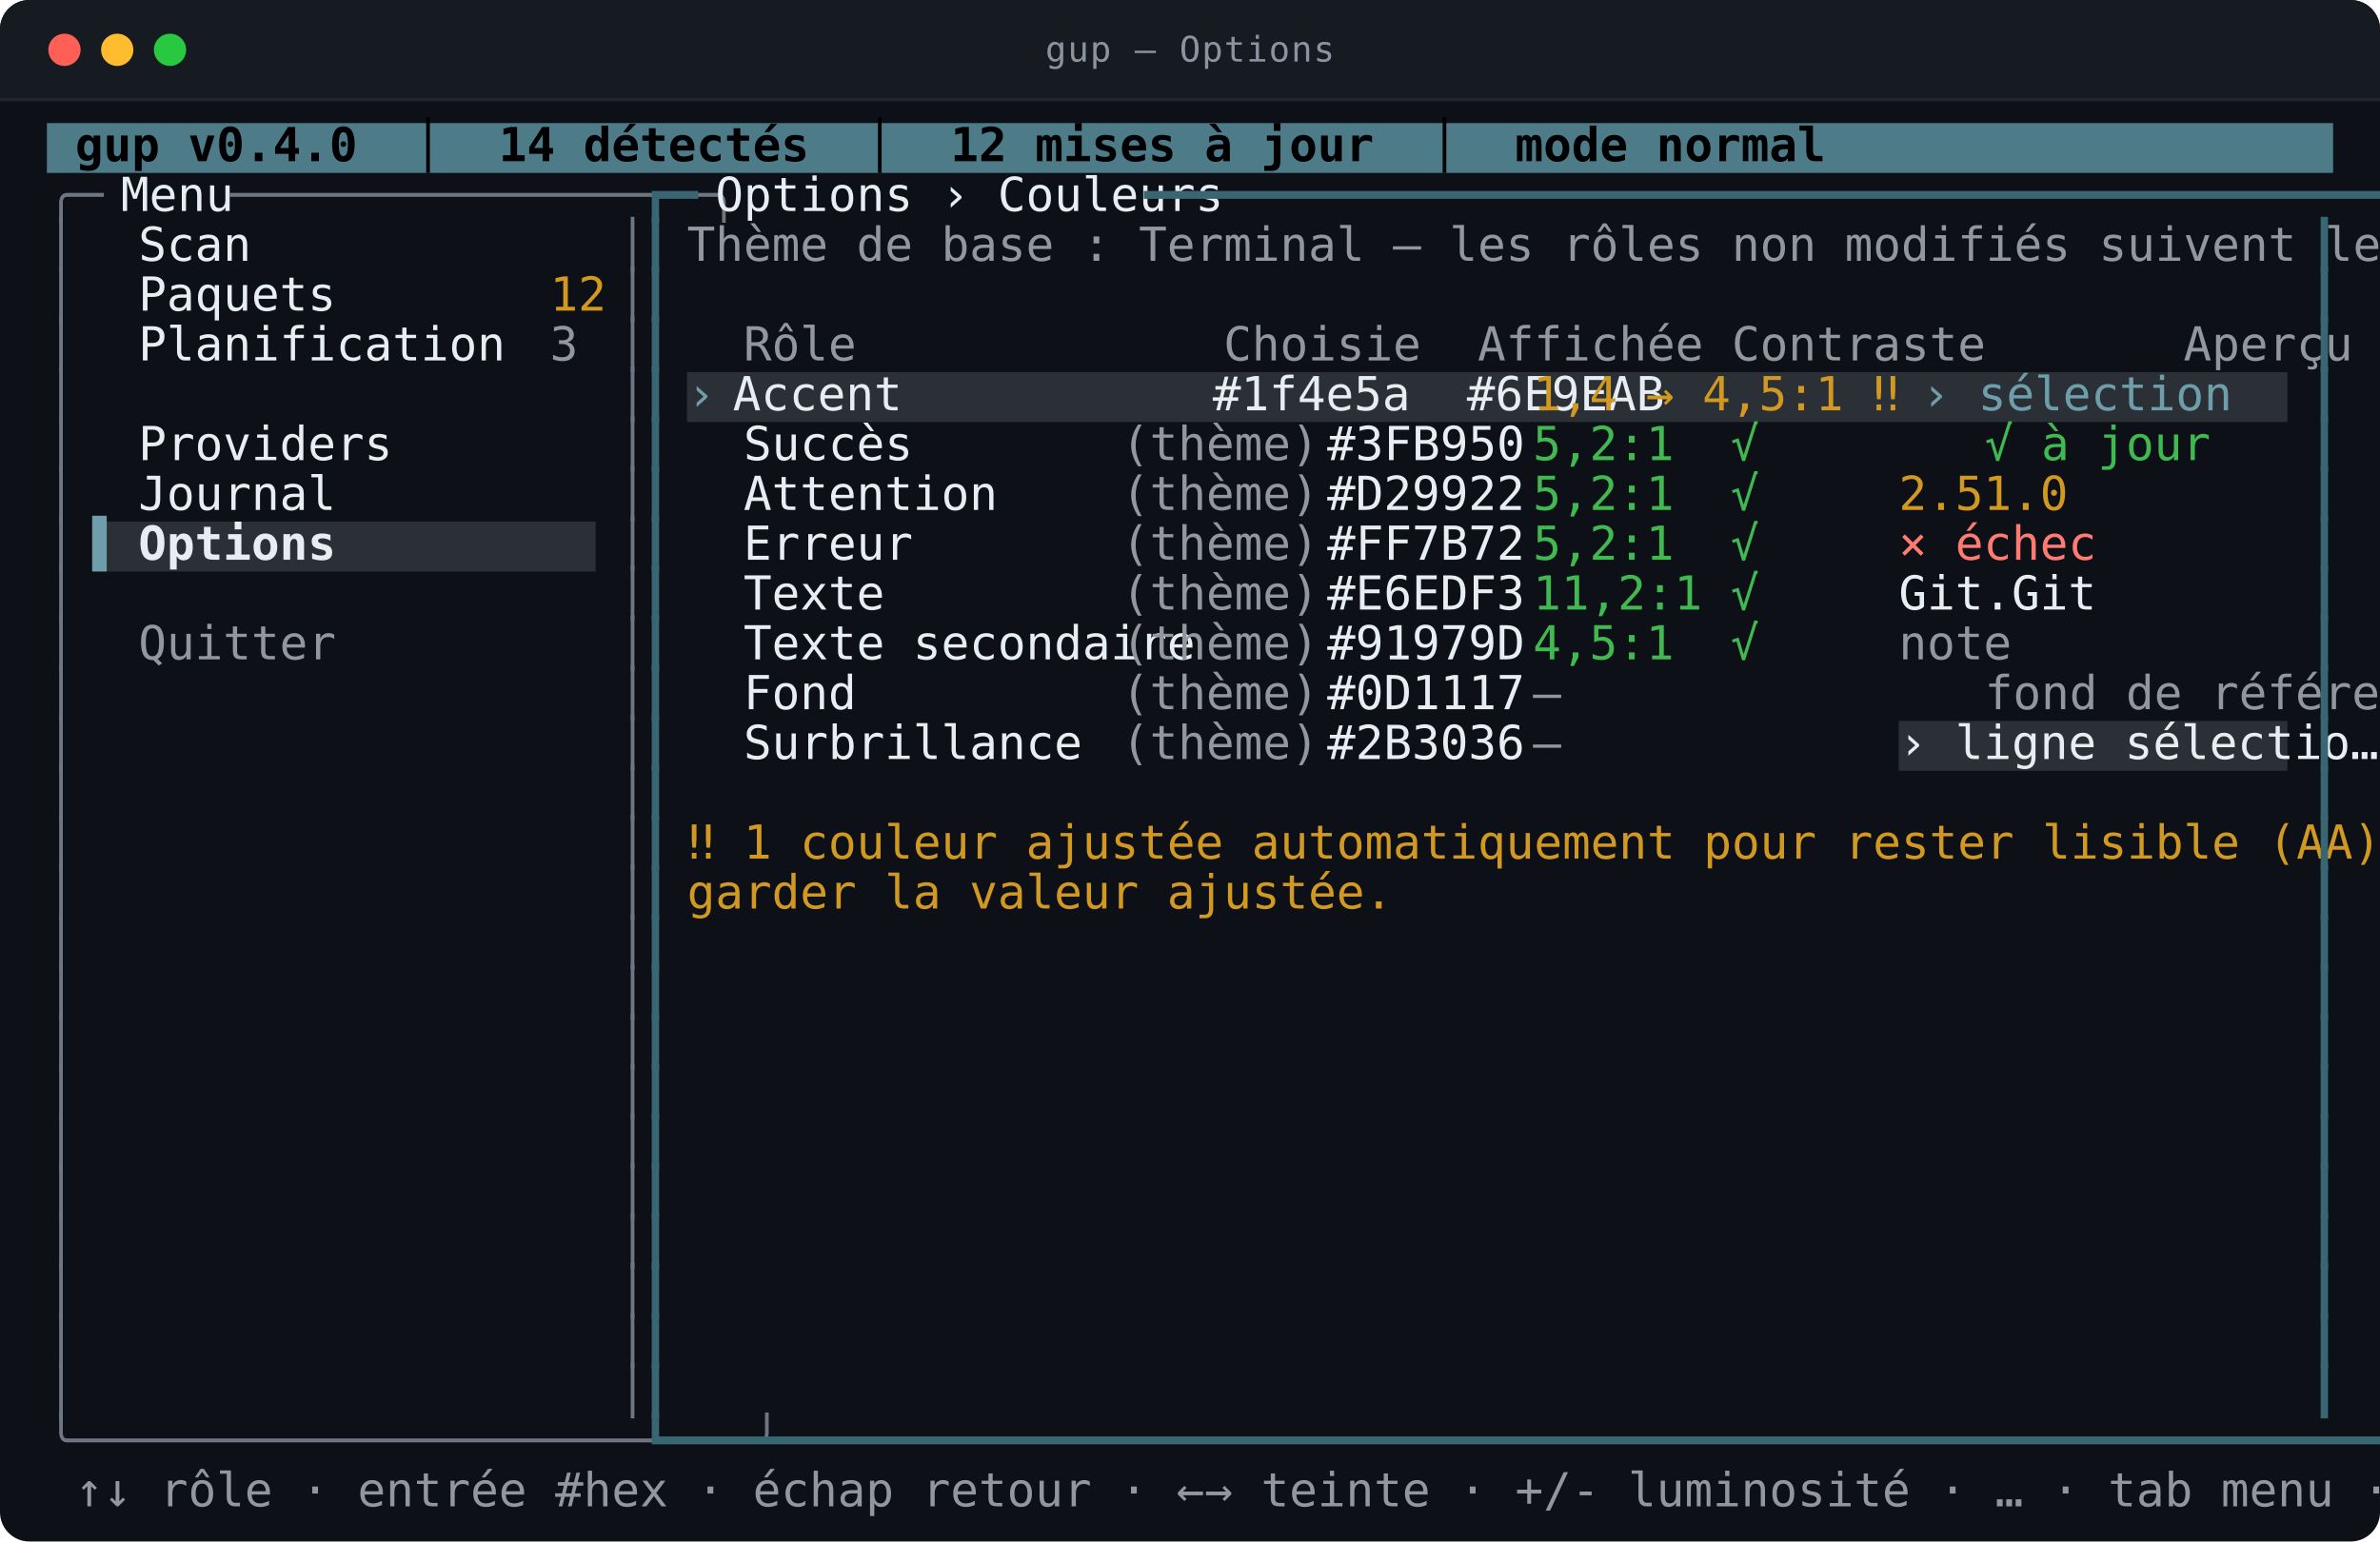
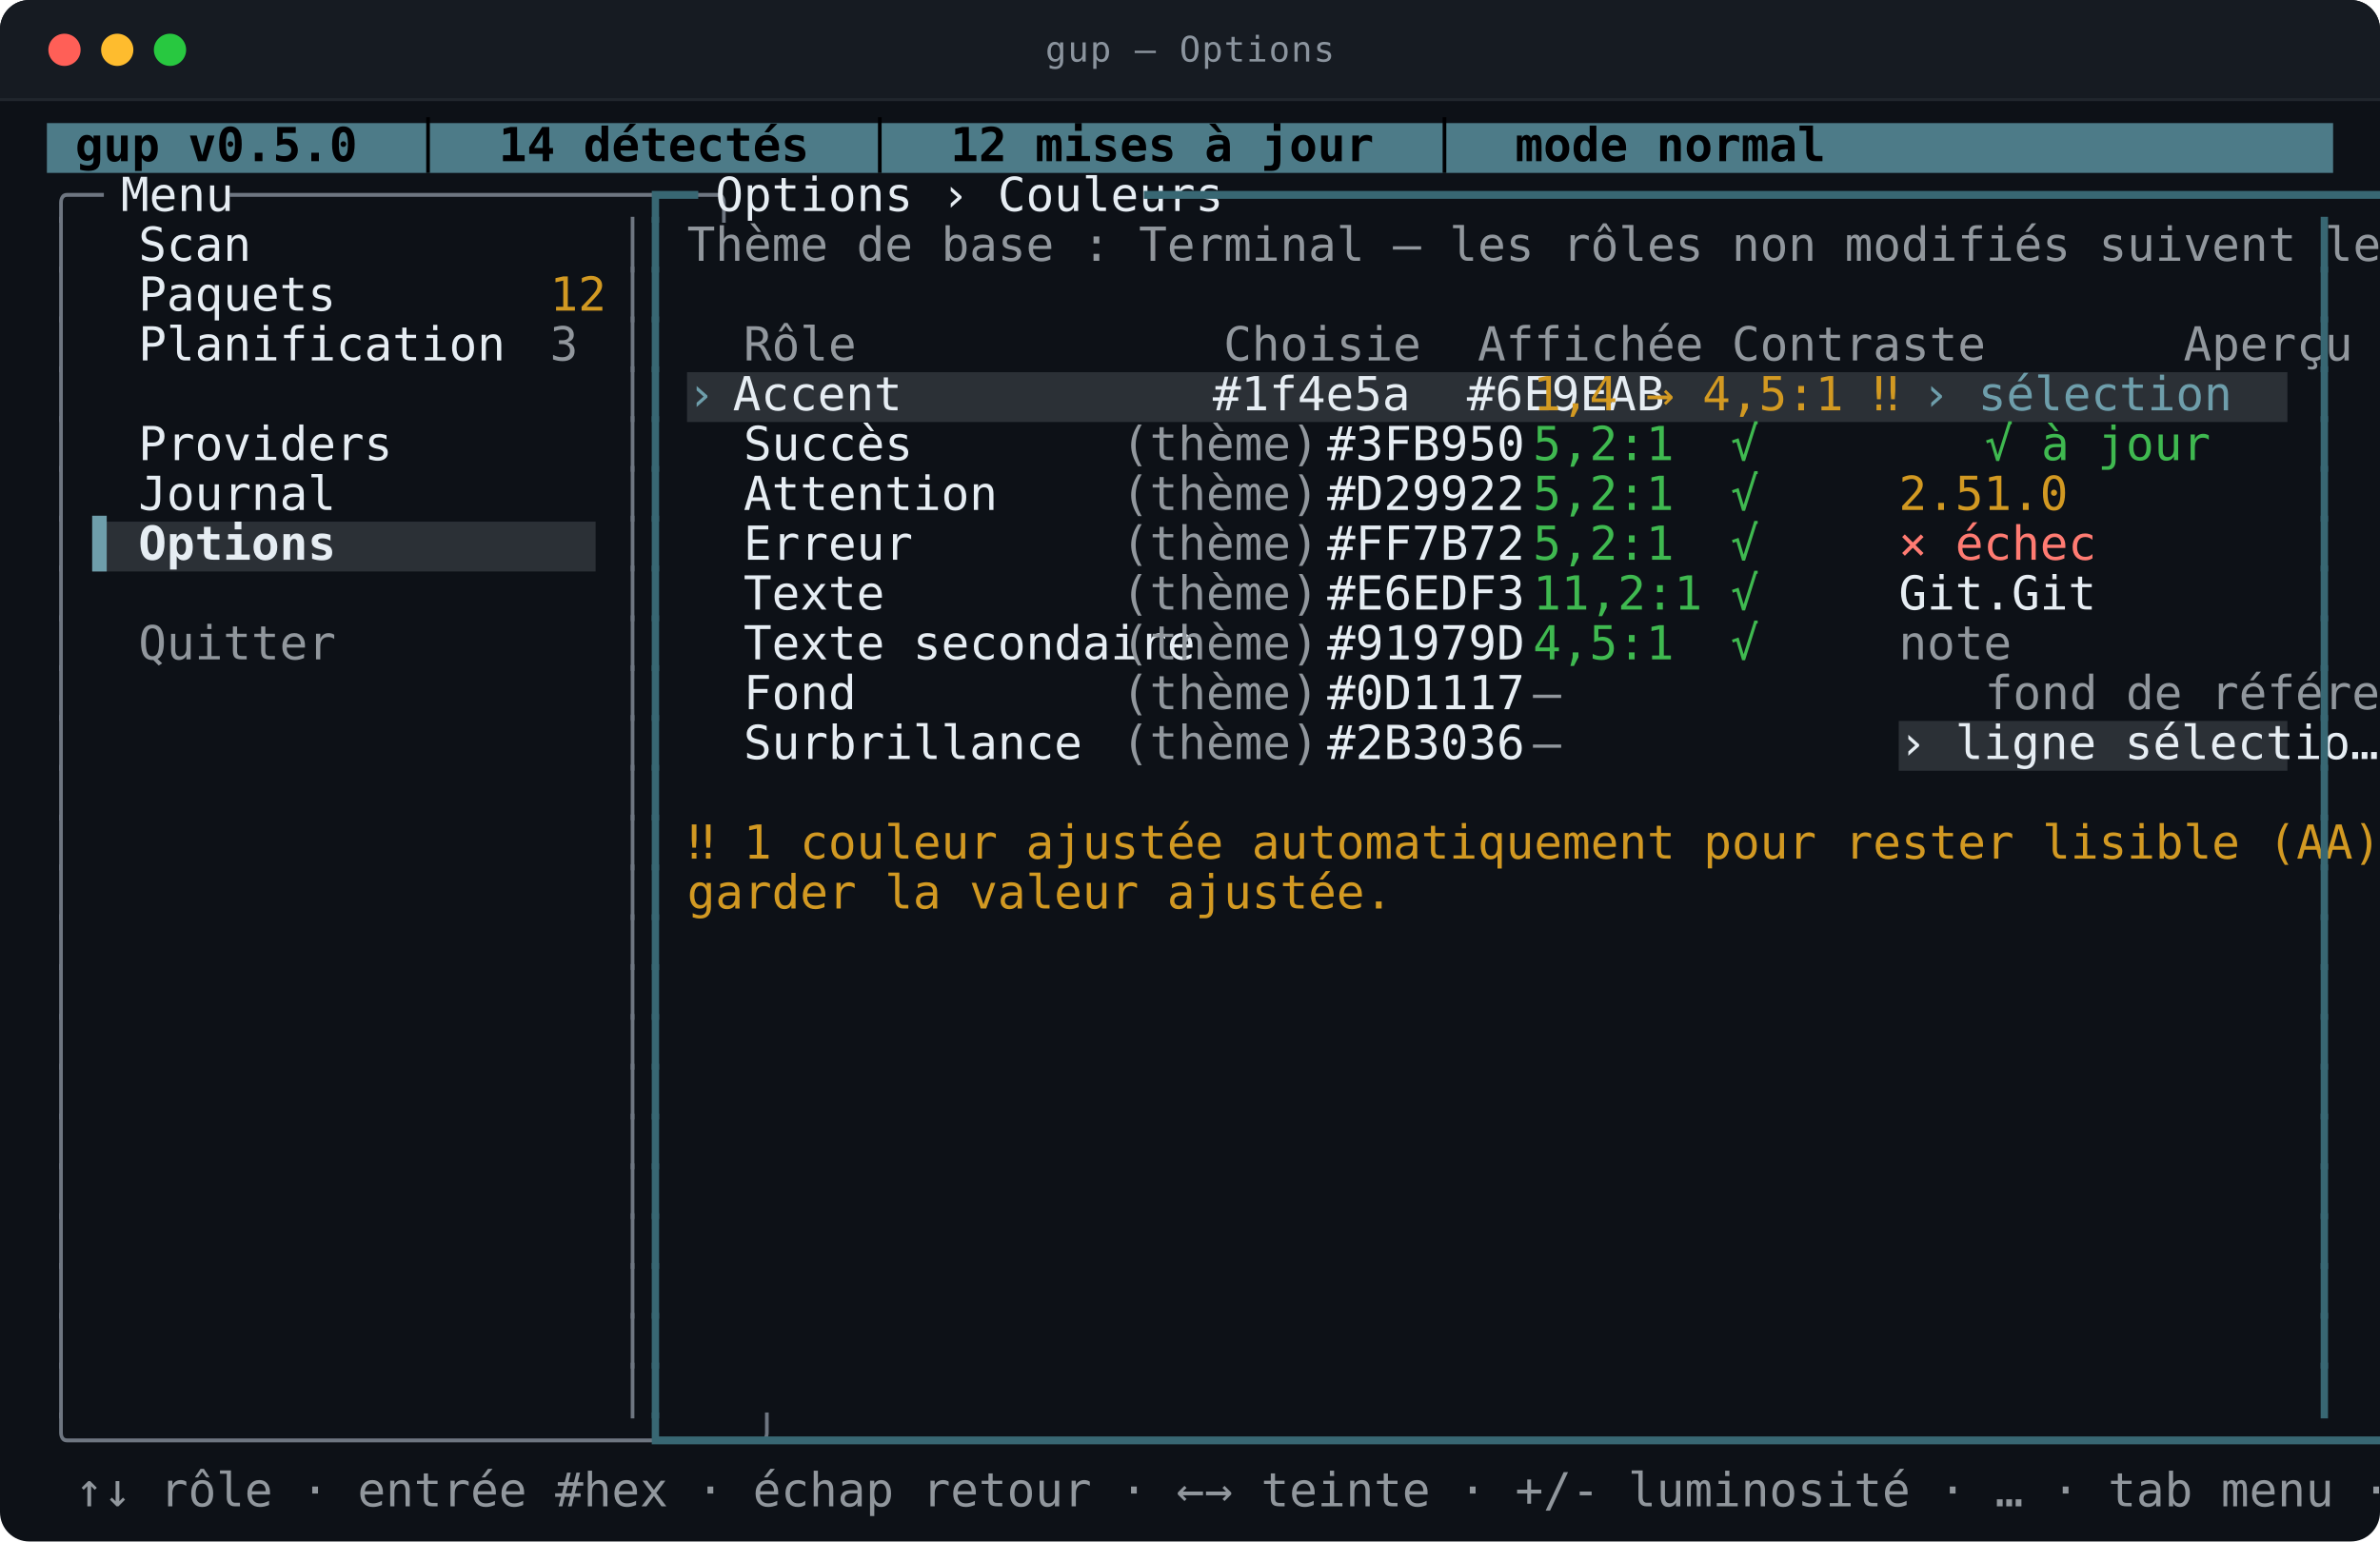
<svg xmlns="http://www.w3.org/2000/svg" viewBox="0 0 812.0 526.0" width="812.0" height="526.0" role="img" aria-labelledby="t d">
  <style>
text{font-family:ui-monospace,SFMono-Regular,"SF Mono",Menlo,Consolas,"DejaVu Sans Mono",monospace;font-size:16px}
.t{font-size:12px;letter-spacing:.4px;fill:#8b949e}
.b{font-weight:700}
.i{font-style:italic}
.u{text-decoration:underline}
.s{text-decoration:line-through}
.us{text-decoration:underline line-through}
.d{opacity:0.62}
.c0{fill:#4d7b88}
.c1{fill:#2b3036}
.c2{fill:#000002}
.c3{fill:#6e7681}
.c4{fill:#e6edf3}
.c5{fill:#386773}
.c6{fill:#91979d}
.c7{fill:#d29922}
.c8{fill:#6e9eab}
.c9{fill:#3fb950}
.c10{fill:#ff7b72}
</style>
  <rect y="0.0" width="812.0" height="526.0" rx="10.0" fill="#0d1117" />
  <rect y="0.0" width="812.0" height="34.0" rx="10.0" fill="#161b22" />
  <rect y="24.0" width="812.0" height="10.0" fill="#161b22" />
  <line x1="0.0" y1="34.0" x2="812.0" y2="34.0" stroke="#21262d" />
  <circle cx="22.0" cy="17.0" r="5.5" fill="#ff5f57" />
  <circle cx="40.0" cy="17.0" r="5.5" fill="#febc2e" />
  <circle cx="58.0" cy="17.0" r="5.5" fill="#28c840" />
  <text class="t" x="406.0" y="21.0" text-anchor="middle">gup — Options</text>
  <rect class="c0" x="16.0" y="42.0" width="780.0" height="17.0" />
  <rect class="c1" x="234.4" y="127.0" width="546.0" height="17.0" />
  <rect class="c1" x="31.6" y="178.0" width="171.6" height="17.0" />
  <rect class="c1" x="647.8" y="246.0" width="132.6" height="17.0" />
-   <text class="c2 b" x="16.0" y="55.0" textLength="491.4" lengthAdjust="spacingAndGlyphs" xml:space="preserve"> gup v0.4.0  │  14 détectés  │  12 mises à jour  │  mode normal</text>
+   <text class="c2 b" x="16.0" y="55.0" textLength="491.4" lengthAdjust="spacingAndGlyphs" xml:space="preserve"> gup v0.5.0  │  14 détectés  │  12 mises à jour  │  mode normal</text>
  <text class="c3" x="16.0" y="72.0" textLength="15.6" lengthAdjust="spacingAndGlyphs" xml:space="preserve">╭─</text>
  <text class="c4" x="31.6" y="72.0" textLength="46.8" lengthAdjust="spacingAndGlyphs" xml:space="preserve"> Menu </text>
  <text class="c3" x="78.4" y="72.0" textLength="140.4" lengthAdjust="spacingAndGlyphs" xml:space="preserve">─────────────────╮</text>
  <text class="c5" x="218.8" y="72.0" textLength="15.6" lengthAdjust="spacingAndGlyphs" xml:space="preserve">┏━</text>
  <text class="c4" x="234.4" y="72.0" textLength="156.0" lengthAdjust="spacingAndGlyphs" xml:space="preserve"> Options › Couleurs </text>
  <text class="c5" x="390.4" y="72.0" textLength="405.6" lengthAdjust="spacingAndGlyphs" xml:space="preserve">━━━━━━━━━━━━━━━━━━━━━━━━━━━━━━━━━━━━━━━━━━━━━━━━━━━┓</text>
  <text class="c3" x="16.0" y="89.0" textLength="7.8" lengthAdjust="spacingAndGlyphs" xml:space="preserve">│</text>
  <text class="c4" x="47.2" y="89.0" textLength="140.4" lengthAdjust="spacingAndGlyphs" xml:space="preserve">Scan              </text>
  <text class="c3" x="211.0" y="89.0" textLength="7.8" lengthAdjust="spacingAndGlyphs" xml:space="preserve">│</text>
  <text class="c5" x="218.8" y="89.0" textLength="7.8" lengthAdjust="spacingAndGlyphs" xml:space="preserve">┃</text>
  <text class="c6" x="234.4" y="89.0" textLength="522.6" lengthAdjust="spacingAndGlyphs" xml:space="preserve">Thème de base : Terminal — les rôles non modifiés suivent le thème.</text>
  <text class="c5" x="788.2" y="89.0" textLength="7.8" lengthAdjust="spacingAndGlyphs" xml:space="preserve">┃</text>
  <text class="c3" x="16.0" y="106.0" textLength="7.8" lengthAdjust="spacingAndGlyphs" xml:space="preserve">│</text>
  <text class="c4" x="47.2" y="106.0" textLength="140.4" lengthAdjust="spacingAndGlyphs" xml:space="preserve">Paquets           </text>
  <text class="c7" x="187.6" y="106.0" textLength="15.6" lengthAdjust="spacingAndGlyphs" xml:space="preserve">12</text>
  <text class="c3" x="211.0" y="106.0" textLength="7.8" lengthAdjust="spacingAndGlyphs" xml:space="preserve">│</text>
  <text class="c5" x="218.8" y="106.0" textLength="7.8" lengthAdjust="spacingAndGlyphs" xml:space="preserve">┃</text>
  <text class="c5" x="788.2" y="106.0" textLength="7.8" lengthAdjust="spacingAndGlyphs" xml:space="preserve">┃</text>
  <text class="c3" x="16.0" y="123.0" textLength="7.8" lengthAdjust="spacingAndGlyphs" xml:space="preserve">│</text>
  <text class="c4" x="47.2" y="123.0" textLength="140.4" lengthAdjust="spacingAndGlyphs" xml:space="preserve">Planification     </text>
  <text class="c6" x="187.6" y="123.0" textLength="7.8" lengthAdjust="spacingAndGlyphs" xml:space="preserve">3</text>
  <text class="c3" x="211.0" y="123.0" textLength="7.8" lengthAdjust="spacingAndGlyphs" xml:space="preserve">│</text>
  <text class="c5" x="218.8" y="123.0" textLength="7.8" lengthAdjust="spacingAndGlyphs" xml:space="preserve">┃</text>
  <text class="c6" x="234.4" y="123.0" textLength="460.2" lengthAdjust="spacingAndGlyphs" xml:space="preserve">  Rôle             Choisie  Affichée Contraste       Aperçu</text>
  <text class="c5" x="788.2" y="123.0" textLength="7.8" lengthAdjust="spacingAndGlyphs" xml:space="preserve">┃</text>
  <text class="c3" x="16.0" y="140.0" textLength="7.8" lengthAdjust="spacingAndGlyphs" xml:space="preserve">│</text>
  <text class="c3" x="211.0" y="140.0" textLength="7.8" lengthAdjust="spacingAndGlyphs" xml:space="preserve">│</text>
  <text class="c5" x="218.8" y="140.0" textLength="7.8" lengthAdjust="spacingAndGlyphs" xml:space="preserve">┃</text>
  <text class="c8" x="234.4" y="140.0" textLength="15.6" lengthAdjust="spacingAndGlyphs" xml:space="preserve">› </text>
  <text class="c4" x="250.0" y="140.0" textLength="273.0" lengthAdjust="spacingAndGlyphs" xml:space="preserve">Accent           #1f4e5a  #6E9EAB  </text>
  <text class="c7" x="523.0" y="140.0" textLength="132.6" lengthAdjust="spacingAndGlyphs" xml:space="preserve">1,4 → 4,5:1 ‼   </text>
  <text class="c8" x="655.6" y="140.0" textLength="85.8" lengthAdjust="spacingAndGlyphs" xml:space="preserve">› sélection</text>
  <text class="c5" x="788.2" y="140.0" textLength="7.8" lengthAdjust="spacingAndGlyphs" xml:space="preserve">┃</text>
  <text class="c3" x="16.0" y="157.0" textLength="7.8" lengthAdjust="spacingAndGlyphs" xml:space="preserve">│</text>
  <text class="c4" x="47.2" y="157.0" textLength="140.4" lengthAdjust="spacingAndGlyphs" xml:space="preserve">Providers         </text>
  <text class="c3" x="211.0" y="157.0" textLength="7.8" lengthAdjust="spacingAndGlyphs" xml:space="preserve">│</text>
  <text class="c5" x="218.8" y="157.0" textLength="7.8" lengthAdjust="spacingAndGlyphs" xml:space="preserve">┃</text>
  <text class="c4" x="234.4" y="157.0" textLength="148.2" lengthAdjust="spacingAndGlyphs" xml:space="preserve">  Succès           </text>
  <text class="c6" x="382.6" y="157.0" textLength="70.2" lengthAdjust="spacingAndGlyphs" xml:space="preserve">(thème)  </text>
  <text class="c4" x="452.8" y="157.0" textLength="70.2" lengthAdjust="spacingAndGlyphs" xml:space="preserve">#3FB950  </text>
  <text class="c9" x="523.0" y="157.0" textLength="187.2" lengthAdjust="spacingAndGlyphs" xml:space="preserve">5,2:1  √        √ à jour</text>
  <text class="c5" x="788.2" y="157.0" textLength="7.8" lengthAdjust="spacingAndGlyphs" xml:space="preserve">┃</text>
  <text class="c3" x="16.0" y="174.0" textLength="7.8" lengthAdjust="spacingAndGlyphs" xml:space="preserve">│</text>
  <text class="c4" x="47.2" y="174.0" textLength="140.4" lengthAdjust="spacingAndGlyphs" xml:space="preserve">Journal           </text>
  <text class="c3" x="211.0" y="174.0" textLength="7.8" lengthAdjust="spacingAndGlyphs" xml:space="preserve">│</text>
  <text class="c5" x="218.8" y="174.0" textLength="7.8" lengthAdjust="spacingAndGlyphs" xml:space="preserve">┃</text>
  <text class="c4" x="234.4" y="174.0" textLength="148.2" lengthAdjust="spacingAndGlyphs" xml:space="preserve">  Attention        </text>
  <text class="c6" x="382.6" y="174.0" textLength="70.2" lengthAdjust="spacingAndGlyphs" xml:space="preserve">(thème)  </text>
  <text class="c4" x="452.8" y="174.0" textLength="70.2" lengthAdjust="spacingAndGlyphs" xml:space="preserve">#D29922  </text>
  <text class="c9" x="523.0" y="174.0" textLength="124.8" lengthAdjust="spacingAndGlyphs" xml:space="preserve">5,2:1  √        </text>
  <text class="c7" x="647.8" y="174.0" textLength="46.8" lengthAdjust="spacingAndGlyphs" xml:space="preserve">2.51.0</text>
  <text class="c5" x="788.2" y="174.0" textLength="7.8" lengthAdjust="spacingAndGlyphs" xml:space="preserve">┃</text>
  <text class="c3" x="16.0" y="191.0" textLength="7.8" lengthAdjust="spacingAndGlyphs" xml:space="preserve">│</text>
  <text class="c8" x="31.6" y="191.0" textLength="15.6" lengthAdjust="spacingAndGlyphs" xml:space="preserve">▌ </text>
  <text class="c4 b" x="47.2" y="191.0" textLength="140.4" lengthAdjust="spacingAndGlyphs" xml:space="preserve">Options           </text>
  <text class="c3" x="211.0" y="191.0" textLength="7.8" lengthAdjust="spacingAndGlyphs" xml:space="preserve">│</text>
  <text class="c5" x="218.8" y="191.0" textLength="7.8" lengthAdjust="spacingAndGlyphs" xml:space="preserve">┃</text>
  <text class="c4" x="234.4" y="191.0" textLength="148.2" lengthAdjust="spacingAndGlyphs" xml:space="preserve">  Erreur           </text>
  <text class="c6" x="382.6" y="191.0" textLength="70.2" lengthAdjust="spacingAndGlyphs" xml:space="preserve">(thème)  </text>
  <text class="c4" x="452.8" y="191.0" textLength="70.2" lengthAdjust="spacingAndGlyphs" xml:space="preserve">#FF7B72  </text>
  <text class="c9" x="523.0" y="191.0" textLength="124.8" lengthAdjust="spacingAndGlyphs" xml:space="preserve">5,2:1  √        </text>
  <text class="c10" x="647.8" y="191.0" textLength="54.6" lengthAdjust="spacingAndGlyphs" xml:space="preserve">× échec</text>
  <text class="c5" x="788.2" y="191.0" textLength="7.8" lengthAdjust="spacingAndGlyphs" xml:space="preserve">┃</text>
  <text class="c3" x="16.0" y="208.0" textLength="7.8" lengthAdjust="spacingAndGlyphs" xml:space="preserve">│</text>
  <text class="c3" x="211.0" y="208.0" textLength="7.8" lengthAdjust="spacingAndGlyphs" xml:space="preserve">│</text>
  <text class="c5" x="218.8" y="208.0" textLength="7.8" lengthAdjust="spacingAndGlyphs" xml:space="preserve">┃</text>
  <text class="c4" x="234.4" y="208.0" textLength="148.2" lengthAdjust="spacingAndGlyphs" xml:space="preserve">  Texte            </text>
  <text class="c6" x="382.6" y="208.0" textLength="70.2" lengthAdjust="spacingAndGlyphs" xml:space="preserve">(thème)  </text>
  <text class="c4" x="452.8" y="208.0" textLength="70.2" lengthAdjust="spacingAndGlyphs" xml:space="preserve">#E6EDF3  </text>
  <text class="c9" x="523.0" y="208.0" textLength="124.8" lengthAdjust="spacingAndGlyphs" xml:space="preserve">11,2:1 √        </text>
  <text class="c4" x="647.8" y="208.0" textLength="54.6" lengthAdjust="spacingAndGlyphs" xml:space="preserve">Git.Git</text>
  <text class="c5" x="788.2" y="208.0" textLength="7.8" lengthAdjust="spacingAndGlyphs" xml:space="preserve">┃</text>
  <text class="c3" x="16.0" y="225.0" textLength="7.8" lengthAdjust="spacingAndGlyphs" xml:space="preserve">│</text>
  <text class="c6" x="47.2" y="225.0" textLength="140.4" lengthAdjust="spacingAndGlyphs" xml:space="preserve">Quitter           </text>
  <text class="c3" x="211.0" y="225.0" textLength="7.8" lengthAdjust="spacingAndGlyphs" xml:space="preserve">│</text>
  <text class="c5" x="218.8" y="225.0" textLength="7.8" lengthAdjust="spacingAndGlyphs" xml:space="preserve">┃</text>
  <text class="c4" x="234.4" y="225.0" textLength="148.2" lengthAdjust="spacingAndGlyphs" xml:space="preserve">  Texte secondaire </text>
  <text class="c6" x="382.6" y="225.0" textLength="70.2" lengthAdjust="spacingAndGlyphs" xml:space="preserve">(thème)  </text>
  <text class="c4" x="452.8" y="225.0" textLength="70.2" lengthAdjust="spacingAndGlyphs" xml:space="preserve">#91979D  </text>
  <text class="c9" x="523.0" y="225.0" textLength="124.8" lengthAdjust="spacingAndGlyphs" xml:space="preserve">4,5:1  √        </text>
  <text class="c6" x="647.8" y="225.0" textLength="31.2" lengthAdjust="spacingAndGlyphs" xml:space="preserve">note</text>
  <text class="c5" x="788.2" y="225.0" textLength="7.8" lengthAdjust="spacingAndGlyphs" xml:space="preserve">┃</text>
  <text class="c3" x="16.0" y="242.0" textLength="7.8" lengthAdjust="spacingAndGlyphs" xml:space="preserve">│</text>
  <text class="c3" x="211.0" y="242.0" textLength="7.8" lengthAdjust="spacingAndGlyphs" xml:space="preserve">│</text>
  <text class="c5" x="218.8" y="242.0" textLength="7.8" lengthAdjust="spacingAndGlyphs" xml:space="preserve">┃</text>
  <text class="c4" x="234.4" y="242.0" textLength="148.2" lengthAdjust="spacingAndGlyphs" xml:space="preserve">  Fond             </text>
  <text class="c6" x="382.6" y="242.0" textLength="70.2" lengthAdjust="spacingAndGlyphs" xml:space="preserve">(thème)  </text>
  <text class="c4" x="452.8" y="242.0" textLength="70.2" lengthAdjust="spacingAndGlyphs" xml:space="preserve">#0D1117  </text>
  <text class="c6" x="523.0" y="242.0" textLength="257.4" lengthAdjust="spacingAndGlyphs" xml:space="preserve">—               fond de référence</text>
  <text class="c5" x="788.2" y="242.0" textLength="7.8" lengthAdjust="spacingAndGlyphs" xml:space="preserve">┃</text>
  <text class="c3" x="16.0" y="259.0" textLength="7.8" lengthAdjust="spacingAndGlyphs" xml:space="preserve">│</text>
  <text class="c3" x="211.0" y="259.0" textLength="7.8" lengthAdjust="spacingAndGlyphs" xml:space="preserve">│</text>
  <text class="c5" x="218.8" y="259.0" textLength="7.8" lengthAdjust="spacingAndGlyphs" xml:space="preserve">┃</text>
  <text class="c4" x="234.4" y="259.0" textLength="148.2" lengthAdjust="spacingAndGlyphs" xml:space="preserve">  Surbrillance     </text>
  <text class="c6" x="382.6" y="259.0" textLength="70.2" lengthAdjust="spacingAndGlyphs" xml:space="preserve">(thème)  </text>
  <text class="c4" x="452.8" y="259.0" textLength="70.2" lengthAdjust="spacingAndGlyphs" xml:space="preserve">#2B3036  </text>
  <text class="c6" x="523.0" y="259.0" textLength="124.8" lengthAdjust="spacingAndGlyphs" xml:space="preserve">—               </text>
  <text class="c4" x="647.8" y="259.0" textLength="132.6" lengthAdjust="spacingAndGlyphs" xml:space="preserve">› ligne sélectio…</text>
  <text class="c5" x="788.2" y="259.0" textLength="7.8" lengthAdjust="spacingAndGlyphs" xml:space="preserve">┃</text>
  <text class="c3" x="16.0" y="276.0" textLength="7.8" lengthAdjust="spacingAndGlyphs" xml:space="preserve">│</text>
  <text class="c3" x="211.0" y="276.0" textLength="7.8" lengthAdjust="spacingAndGlyphs" xml:space="preserve">│</text>
  <text class="c5" x="218.8" y="276.0" textLength="7.8" lengthAdjust="spacingAndGlyphs" xml:space="preserve">┃</text>
  <text class="c5" x="788.2" y="276.0" textLength="7.8" lengthAdjust="spacingAndGlyphs" xml:space="preserve">┃</text>
  <text class="c3" x="16.0" y="293.0" textLength="7.8" lengthAdjust="spacingAndGlyphs" xml:space="preserve">│</text>
  <text class="c3" x="211.0" y="293.0" textLength="7.8" lengthAdjust="spacingAndGlyphs" xml:space="preserve">│</text>
  <text class="c5" x="218.8" y="293.0" textLength="7.8" lengthAdjust="spacingAndGlyphs" xml:space="preserve">┃</text>
  <text class="c7" x="234.4" y="293.0" textLength="514.8" lengthAdjust="spacingAndGlyphs" xml:space="preserve">‼ 1 couleur ajustée automatiquement pour rester lisible (AA). a :</text>
  <text class="c5" x="788.2" y="293.0" textLength="7.8" lengthAdjust="spacingAndGlyphs" xml:space="preserve">┃</text>
  <text class="c3" x="16.0" y="310.0" textLength="7.8" lengthAdjust="spacingAndGlyphs" xml:space="preserve">│</text>
  <text class="c3" x="211.0" y="310.0" textLength="7.8" lengthAdjust="spacingAndGlyphs" xml:space="preserve">│</text>
  <text class="c5" x="218.8" y="310.0" textLength="7.8" lengthAdjust="spacingAndGlyphs" xml:space="preserve">┃</text>
  <text class="c7" x="234.4" y="310.0" textLength="195.0" lengthAdjust="spacingAndGlyphs" xml:space="preserve">garder la valeur ajustée.</text>
  <text class="c5" x="788.2" y="310.0" textLength="7.8" lengthAdjust="spacingAndGlyphs" xml:space="preserve">┃</text>
  <text class="c3" x="16.0" y="327.0" textLength="7.8" lengthAdjust="spacingAndGlyphs" xml:space="preserve">│</text>
  <text class="c3" x="211.0" y="327.0" textLength="7.8" lengthAdjust="spacingAndGlyphs" xml:space="preserve">│</text>
  <text class="c5" x="218.8" y="327.0" textLength="7.8" lengthAdjust="spacingAndGlyphs" xml:space="preserve">┃</text>
  <text class="c5" x="788.2" y="327.0" textLength="7.8" lengthAdjust="spacingAndGlyphs" xml:space="preserve">┃</text>
  <text class="c3" x="16.0" y="344.0" textLength="7.8" lengthAdjust="spacingAndGlyphs" xml:space="preserve">│</text>
  <text class="c3" x="211.0" y="344.0" textLength="7.8" lengthAdjust="spacingAndGlyphs" xml:space="preserve">│</text>
  <text class="c5" x="218.8" y="344.0" textLength="7.8" lengthAdjust="spacingAndGlyphs" xml:space="preserve">┃</text>
  <text class="c5" x="788.2" y="344.0" textLength="7.8" lengthAdjust="spacingAndGlyphs" xml:space="preserve">┃</text>
  <text class="c3" x="16.0" y="361.0" textLength="7.8" lengthAdjust="spacingAndGlyphs" xml:space="preserve">│</text>
  <text class="c3" x="211.0" y="361.0" textLength="7.8" lengthAdjust="spacingAndGlyphs" xml:space="preserve">│</text>
  <text class="c5" x="218.8" y="361.0" textLength="7.8" lengthAdjust="spacingAndGlyphs" xml:space="preserve">┃</text>
  <text class="c5" x="788.2" y="361.0" textLength="7.8" lengthAdjust="spacingAndGlyphs" xml:space="preserve">┃</text>
  <text class="c3" x="16.0" y="378.0" textLength="7.8" lengthAdjust="spacingAndGlyphs" xml:space="preserve">│</text>
  <text class="c3" x="211.0" y="378.0" textLength="7.8" lengthAdjust="spacingAndGlyphs" xml:space="preserve">│</text>
  <text class="c5" x="218.8" y="378.0" textLength="7.8" lengthAdjust="spacingAndGlyphs" xml:space="preserve">┃</text>
  <text class="c5" x="788.2" y="378.0" textLength="7.8" lengthAdjust="spacingAndGlyphs" xml:space="preserve">┃</text>
  <text class="c3" x="16.0" y="395.0" textLength="7.8" lengthAdjust="spacingAndGlyphs" xml:space="preserve">│</text>
  <text class="c3" x="211.0" y="395.0" textLength="7.8" lengthAdjust="spacingAndGlyphs" xml:space="preserve">│</text>
  <text class="c5" x="218.8" y="395.0" textLength="7.8" lengthAdjust="spacingAndGlyphs" xml:space="preserve">┃</text>
  <text class="c5" x="788.2" y="395.0" textLength="7.8" lengthAdjust="spacingAndGlyphs" xml:space="preserve">┃</text>
  <text class="c3" x="16.0" y="412.0" textLength="7.8" lengthAdjust="spacingAndGlyphs" xml:space="preserve">│</text>
  <text class="c3" x="211.0" y="412.0" textLength="7.8" lengthAdjust="spacingAndGlyphs" xml:space="preserve">│</text>
  <text class="c5" x="218.8" y="412.0" textLength="7.8" lengthAdjust="spacingAndGlyphs" xml:space="preserve">┃</text>
  <text class="c5" x="788.2" y="412.0" textLength="7.8" lengthAdjust="spacingAndGlyphs" xml:space="preserve">┃</text>
  <text class="c3" x="16.0" y="429.0" textLength="7.8" lengthAdjust="spacingAndGlyphs" xml:space="preserve">│</text>
  <text class="c3" x="211.0" y="429.0" textLength="7.8" lengthAdjust="spacingAndGlyphs" xml:space="preserve">│</text>
  <text class="c5" x="218.8" y="429.0" textLength="7.8" lengthAdjust="spacingAndGlyphs" xml:space="preserve">┃</text>
  <text class="c5" x="788.2" y="429.0" textLength="7.8" lengthAdjust="spacingAndGlyphs" xml:space="preserve">┃</text>
  <text class="c3" x="16.0" y="446.0" textLength="7.8" lengthAdjust="spacingAndGlyphs" xml:space="preserve">│</text>
  <text class="c3" x="211.0" y="446.0" textLength="7.8" lengthAdjust="spacingAndGlyphs" xml:space="preserve">│</text>
  <text class="c5" x="218.8" y="446.0" textLength="7.8" lengthAdjust="spacingAndGlyphs" xml:space="preserve">┃</text>
  <text class="c5" x="788.2" y="446.0" textLength="7.8" lengthAdjust="spacingAndGlyphs" xml:space="preserve">┃</text>
  <text class="c3" x="16.0" y="463.0" textLength="7.8" lengthAdjust="spacingAndGlyphs" xml:space="preserve">│</text>
  <text class="c3" x="211.0" y="463.0" textLength="7.8" lengthAdjust="spacingAndGlyphs" xml:space="preserve">│</text>
  <text class="c5" x="218.8" y="463.0" textLength="7.8" lengthAdjust="spacingAndGlyphs" xml:space="preserve">┃</text>
  <text class="c5" x="788.2" y="463.0" textLength="7.8" lengthAdjust="spacingAndGlyphs" xml:space="preserve">┃</text>
  <text class="c3" x="16.0" y="480.0" textLength="7.8" lengthAdjust="spacingAndGlyphs" xml:space="preserve">│</text>
  <text class="c3" x="211.0" y="480.0" textLength="7.8" lengthAdjust="spacingAndGlyphs" xml:space="preserve">│</text>
  <text class="c5" x="218.8" y="480.0" textLength="7.8" lengthAdjust="spacingAndGlyphs" xml:space="preserve">┃</text>
  <text class="c5" x="788.2" y="480.0" textLength="7.8" lengthAdjust="spacingAndGlyphs" xml:space="preserve">┃</text>
  <text class="c3" x="16.0" y="497.0" textLength="202.8" lengthAdjust="spacingAndGlyphs" xml:space="preserve">╰────────────────────────╯</text>
  <text class="c5" x="218.8" y="497.0" textLength="577.2" lengthAdjust="spacingAndGlyphs" xml:space="preserve">┗━━━━━━━━━━━━━━━━━━━━━━━━━━━━━━━━━━━━━━━━━━━━━━━━━━━━━━━━━━━━━━━━━━━━━━━━┛</text>
  <text class="c6" x="16.0" y="514.0" textLength="725.4" lengthAdjust="spacingAndGlyphs" xml:space="preserve"> ↑↓ rôle · entrée #hex · échap retour · ←→ teinte · +/- luminosité · … · tab menu · q quitter</text>
</svg>
